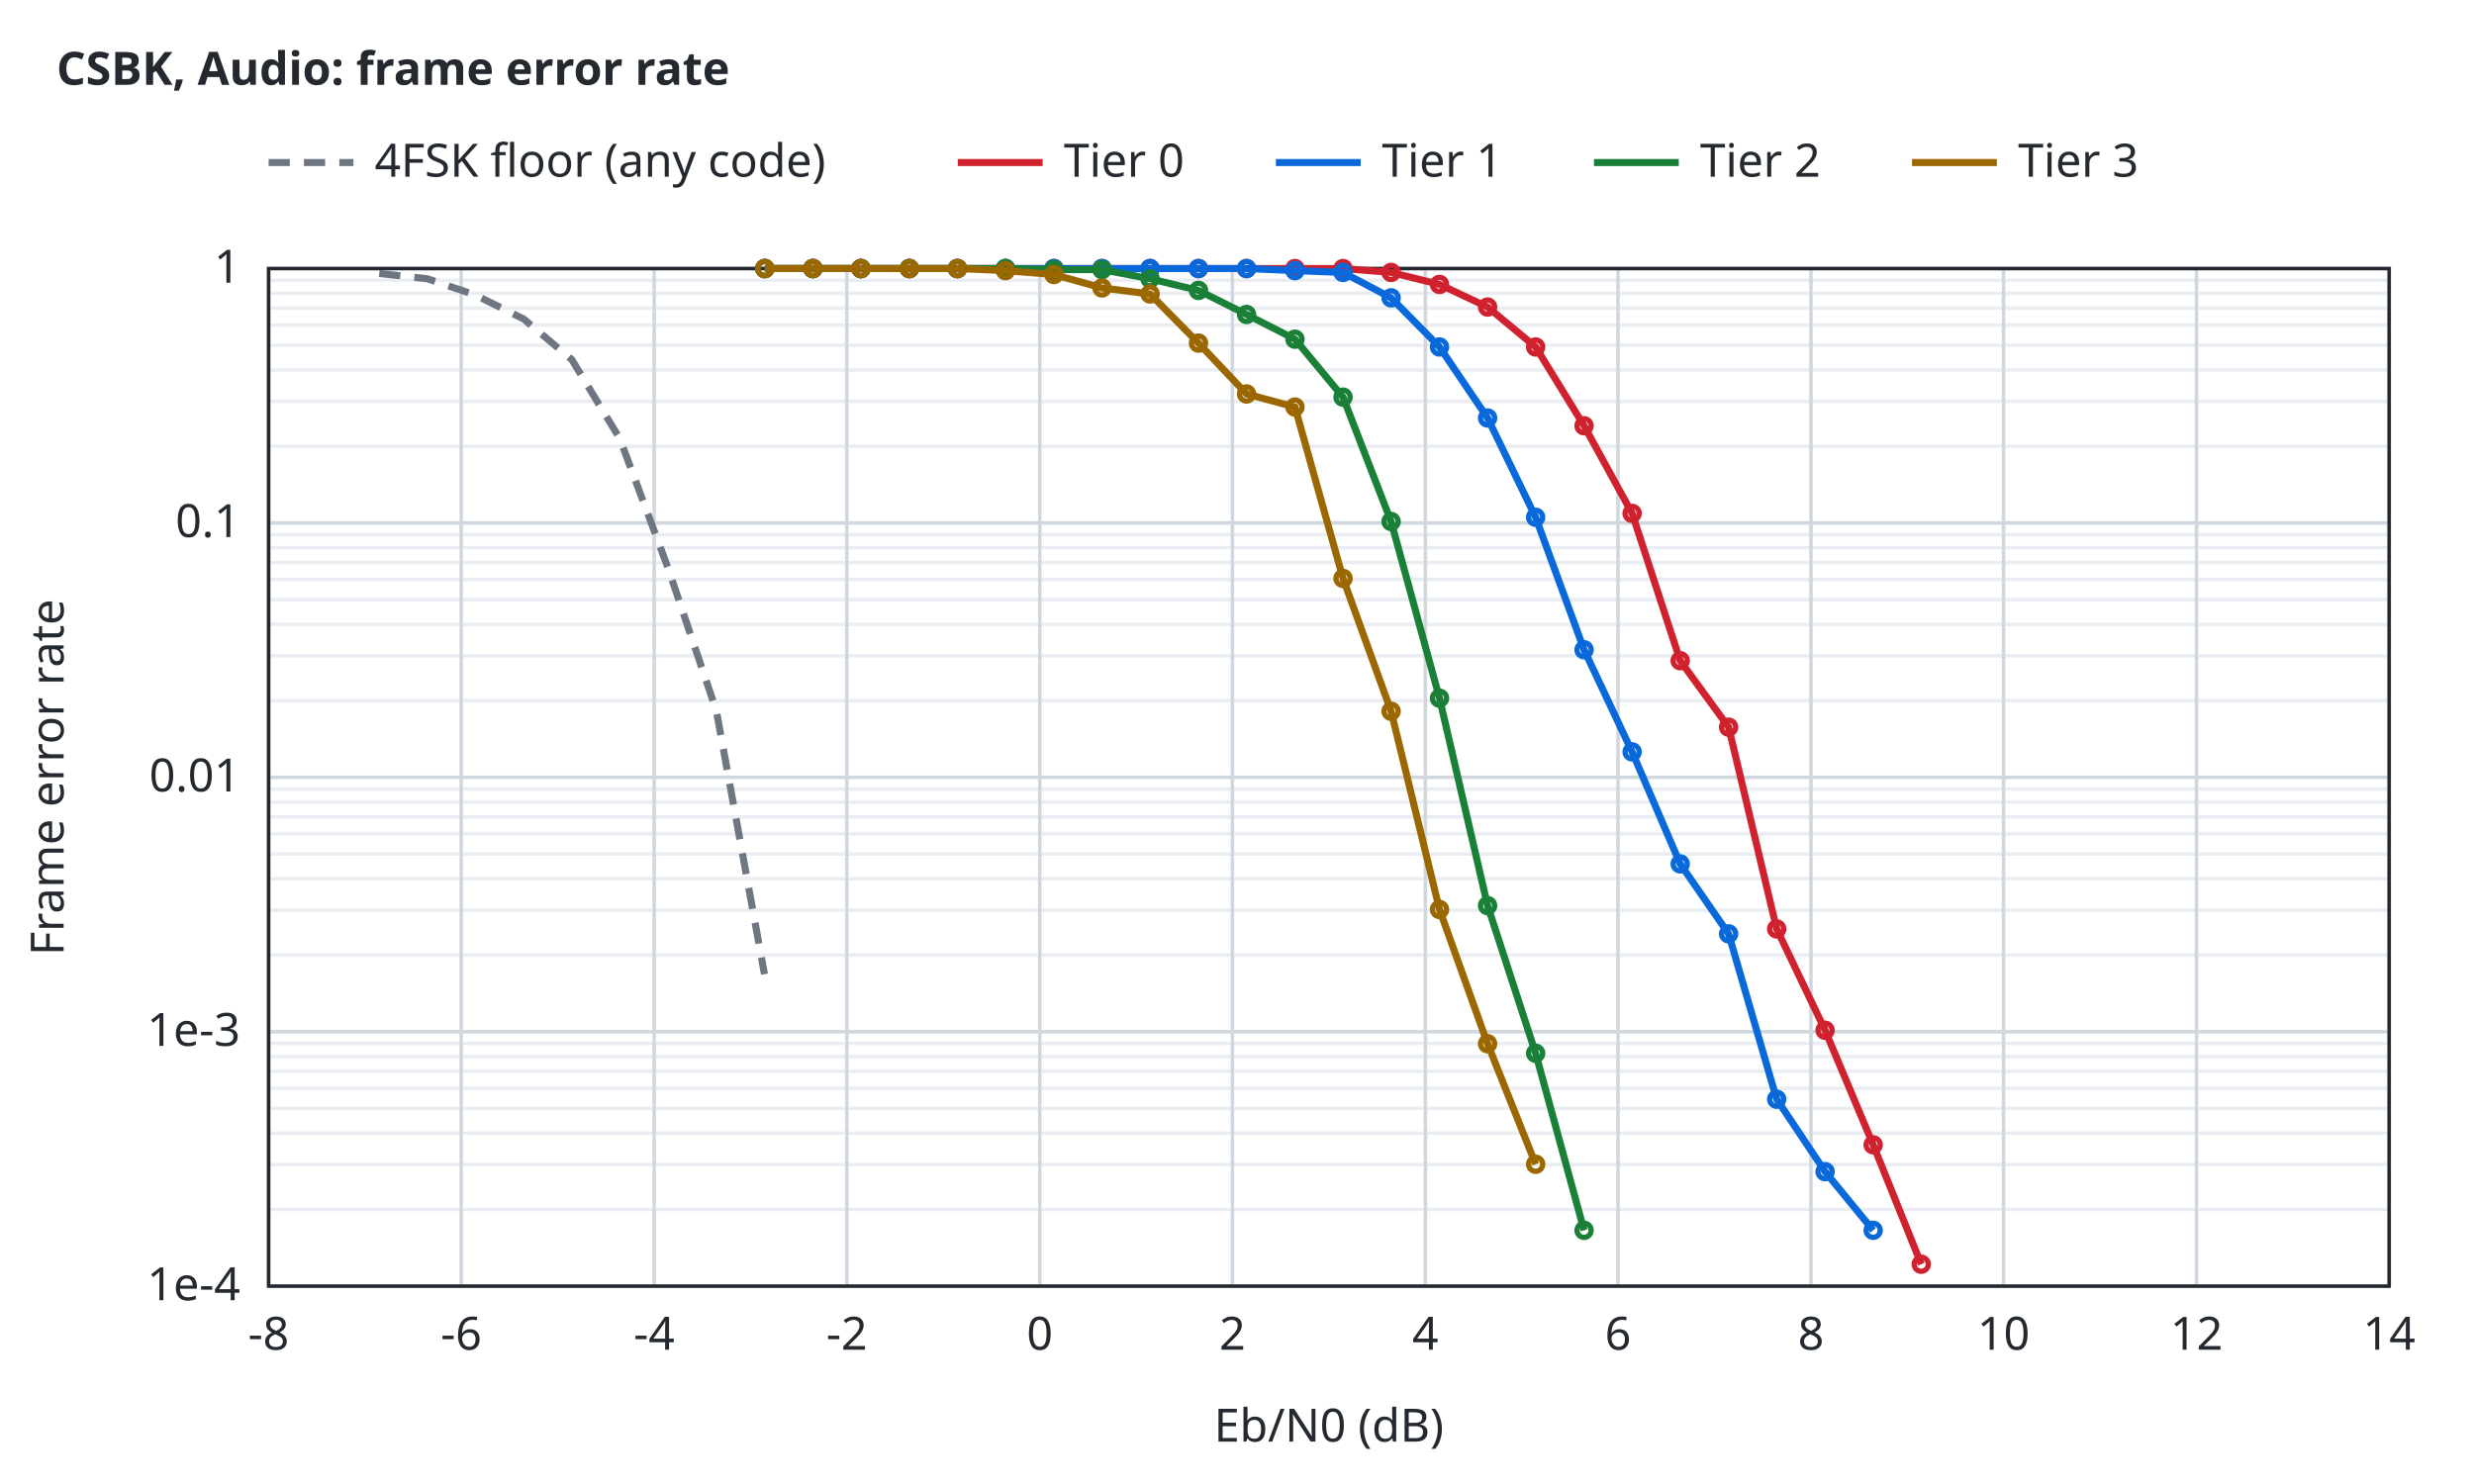
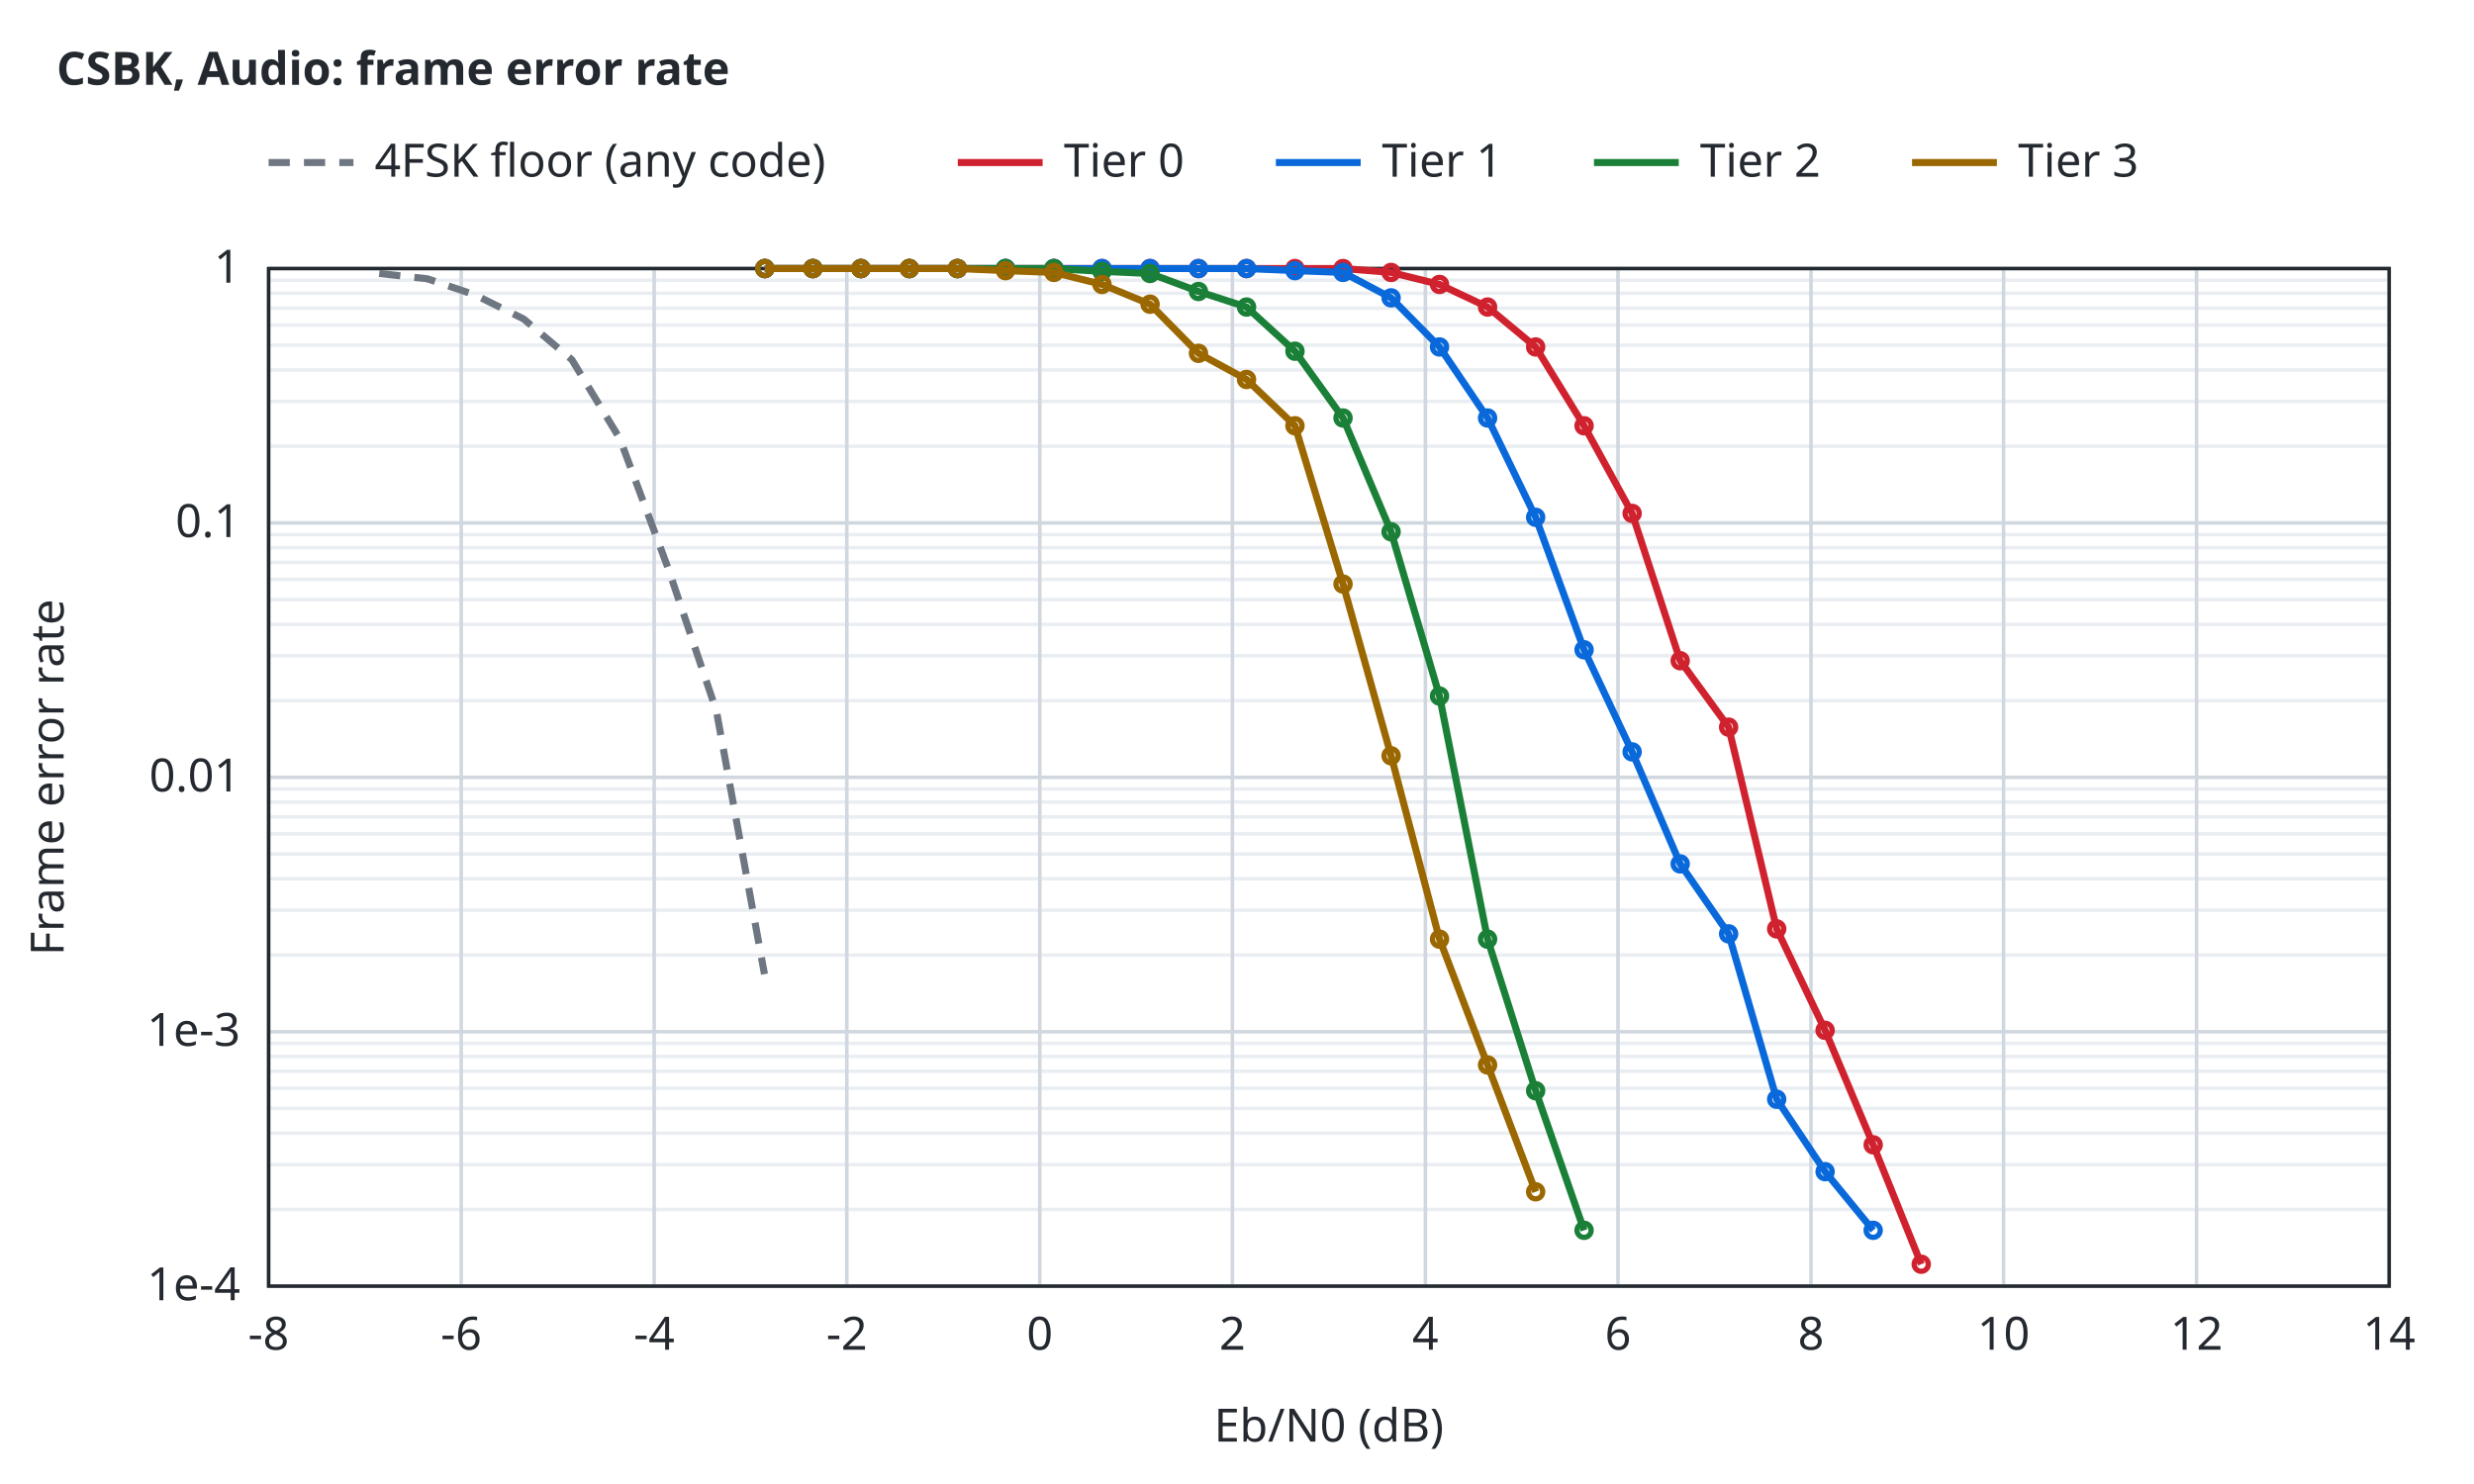
<svg xmlns="http://www.w3.org/2000/svg" width="700" height="420" viewBox="0 0 700 420">
  <style>text{font-family:sans-serif;font-size:13px;fill:#24292f}.t{font-weight:600}.bg{fill:#ffffff}.ax{stroke:#24292f;stroke-width:1;fill:none}.gr{stroke:#d0d7de;stroke-width:1}.mi{stroke:#eaeef2;stroke-width:1}.r0{stroke:#6e7781}.r1{stroke:#bc4c00}.r2{stroke:#8250df}.r3{stroke:#1b7c83}.r4{stroke:#9a6700}.s1{stroke:#cf222e}.s2{stroke:#0969da}.s3{stroke:#1a7f37}.s4{stroke:#9a6700}.q0{fill:#6e7781}.q1{fill:#bc4c00}.q2{fill:#8250df}.f1{fill:#cf222e}.f2{fill:#0969da}.f3{fill:#1a7f37}.f4{fill:#9a6700}.l{fill:none;stroke-width:2}.p{fill:none;stroke-width:1.5}.e{fill:none;stroke-width:1;stroke-opacity:.25}@media (prefers-color-scheme:dark){text{fill:#e6edf3}.bg{fill:#0d1117}.ax{stroke:#8b949e}.gr{stroke:#30363d}.mi{stroke:#21262d}.r0{stroke:#8b949e}.r1{stroke:#f0883e}.r2{stroke:#d2a8ff}.r3{stroke:#39c5cf}.r4{stroke:#d29922}.s1{stroke:#ff7b72}.s2{stroke:#58a6ff}.s3{stroke:#3fb950}.s4{stroke:#d29922}.q0{fill:#8b949e}.q1{fill:#f0883e}.q2{fill:#d2a8ff}.f1{fill:#ff7b72}.f2{fill:#58a6ff}.f3{fill:#3fb950}.f4{fill:#d29922}}</style>
  <rect class="bg" width="100%" height="100%" />
  <text class="t" x="16" y="24">CSBK, Audio: frame error rate</text>
  <line class="mi" x1="76.0" y1="342.3" x2="676.0" y2="342.3" />
  <line class="mi" x1="76.0" y1="329.6" x2="676.0" y2="329.6" />
  <line class="mi" x1="76.0" y1="320.7" x2="676.0" y2="320.7" />
  <line class="mi" x1="76.0" y1="313.7" x2="676.0" y2="313.7" />
  <line class="mi" x1="76.0" y1="308.0" x2="676.0" y2="308.0" />
  <line class="mi" x1="76.0" y1="303.2" x2="676.0" y2="303.2" />
  <line class="mi" x1="76.0" y1="299.0" x2="676.0" y2="299.0" />
  <line class="mi" x1="76.0" y1="295.3" x2="676.0" y2="295.3" />
  <line class="mi" x1="76.0" y1="270.3" x2="676.0" y2="270.3" />
  <line class="mi" x1="76.0" y1="257.6" x2="676.0" y2="257.6" />
  <line class="mi" x1="76.0" y1="248.7" x2="676.0" y2="248.7" />
  <line class="mi" x1="76.0" y1="241.7" x2="676.0" y2="241.7" />
  <line class="mi" x1="76.0" y1="236.0" x2="676.0" y2="236.0" />
  <line class="mi" x1="76.0" y1="231.2" x2="676.0" y2="231.2" />
  <line class="mi" x1="76.0" y1="227.0" x2="676.0" y2="227.0" />
  <line class="mi" x1="76.0" y1="223.3" x2="676.0" y2="223.3" />
  <line class="mi" x1="76.0" y1="198.3" x2="676.0" y2="198.3" />
  <line class="mi" x1="76.0" y1="185.6" x2="676.0" y2="185.6" />
  <line class="mi" x1="76.0" y1="176.7" x2="676.0" y2="176.7" />
  <line class="mi" x1="76.0" y1="169.7" x2="676.0" y2="169.7" />
  <line class="mi" x1="76.0" y1="164.0" x2="676.0" y2="164.0" />
  <line class="mi" x1="76.0" y1="159.2" x2="676.0" y2="159.2" />
  <line class="mi" x1="76.0" y1="155.0" x2="676.0" y2="155.0" />
  <line class="mi" x1="76.0" y1="151.3" x2="676.0" y2="151.3" />
  <line class="mi" x1="76.0" y1="126.3" x2="676.0" y2="126.3" />
  <line class="mi" x1="76.0" y1="113.6" x2="676.0" y2="113.6" />
  <line class="mi" x1="76.0" y1="104.7" x2="676.0" y2="104.7" />
  <line class="mi" x1="76.0" y1="97.7" x2="676.0" y2="97.7" />
  <line class="mi" x1="76.0" y1="92.0" x2="676.0" y2="92.0" />
  <line class="mi" x1="76.0" y1="87.2" x2="676.0" y2="87.2" />
  <line class="mi" x1="76.0" y1="83.0" x2="676.0" y2="83.0" />
  <line class="mi" x1="76.0" y1="79.3" x2="676.0" y2="79.3" />
  <line class="gr" x1="76.0" y1="364.0" x2="76.0" y2="76.0" />
  <text x="76.0" y="382.0" text-anchor="middle">-8</text>
  <line class="gr" x1="130.5" y1="364.0" x2="130.5" y2="76.0" />
  <text x="130.5" y="382.0" text-anchor="middle">-6</text>
  <line class="gr" x1="185.1" y1="364.0" x2="185.1" y2="76.0" />
  <text x="185.1" y="382.0" text-anchor="middle">-4</text>
  <line class="gr" x1="239.6" y1="364.0" x2="239.6" y2="76.0" />
  <text x="239.6" y="382.0" text-anchor="middle">-2</text>
  <line class="gr" x1="294.2" y1="364.0" x2="294.2" y2="76.0" />
  <text x="294.2" y="382.0" text-anchor="middle">0</text>
  <line class="gr" x1="348.7" y1="364.0" x2="348.7" y2="76.0" />
  <text x="348.7" y="382.0" text-anchor="middle">2</text>
  <line class="gr" x1="403.3" y1="364.0" x2="403.3" y2="76.0" />
  <text x="403.3" y="382.0" text-anchor="middle">4</text>
  <line class="gr" x1="457.8" y1="364.0" x2="457.8" y2="76.0" />
  <text x="457.8" y="382.0" text-anchor="middle">6</text>
  <line class="gr" x1="512.4" y1="364.0" x2="512.4" y2="76.0" />
  <text x="512.4" y="382.0" text-anchor="middle">8</text>
  <line class="gr" x1="566.9" y1="364.0" x2="566.9" y2="76.0" />
  <text x="566.9" y="382.0" text-anchor="middle">10</text>
  <line class="gr" x1="621.5" y1="364.0" x2="621.5" y2="76.0" />
  <text x="621.5" y="382.0" text-anchor="middle">12</text>
  <line class="gr" x1="676.0" y1="364.0" x2="676.0" y2="76.0" />
  <text x="676.0" y="382.0" text-anchor="middle">14</text>
  <line class="gr" x1="76.0" y1="364.0" x2="676.0" y2="364.0" />
  <text x="68.0" y="368.0" text-anchor="end">1e-4</text>
  <line class="gr" x1="76.0" y1="292.0" x2="676.0" y2="292.0" />
  <text x="68.0" y="296.0" text-anchor="end">1e-3</text>
  <line class="gr" x1="76.0" y1="220.0" x2="676.0" y2="220.0" />
  <text x="68.0" y="224.0" text-anchor="end">0.01</text>
  <line class="gr" x1="76.0" y1="148.0" x2="676.0" y2="148.0" />
  <text x="68.0" y="152.0" text-anchor="end">0.1</text>
  <line class="gr" x1="76.0" y1="76.0" x2="676.0" y2="76.0" />
  <text x="68.0" y="80.0" text-anchor="end">1</text>
  <rect class="ax" x="76.0" y="76.0" width="600.0" height="288.0" />
  <text x="376.0" y="408.0" text-anchor="middle">Eb/N0 (dB)</text>
  <text x="18" y="220.0" text-anchor="middle" transform="rotate(-90 18 220.0)">Frame error rate</text>
  <path class="l r0" stroke-dasharray="6 4" d="M107.3,77.4 L120.9,78.9 L134.5,83.5 L148.2,90.3 L161.8,101.8 L175.4,124.2 L189.1,161.0 L202.7,201.2 L216.3,275.7" />
  <path class="l s1" d="M216.4,76.0 L230.0,76.0 L243.6,76.0 L257.3,76.0 L270.9,76.0 L284.5,76.0 L298.2,76.0 L311.8,76.0 L325.4,76.0 L339.1,76.0 L352.7,76.0 L366.4,76.0 L380.0,76.0 L393.6,77.1 L407.3,80.5 L420.9,86.9 L434.5,98.2 L448.2,120.5 L461.8,145.3 L475.4,187.0 L489.1,205.8 L502.7,262.9 L516.4,291.6 L530.0,324.0 L543.6,357.8" />
  <circle class="p s1" cx="216.4" cy="76.0" r="2" />
  <circle class="p s1" cx="230.0" cy="76.0" r="2" />
  <circle class="p s1" cx="243.6" cy="76.0" r="2" />
  <circle class="p s1" cx="257.3" cy="76.0" r="2" />
  <circle class="p s1" cx="270.9" cy="76.0" r="2" />
  <circle class="p s1" cx="284.5" cy="76.0" r="2" />
  <circle class="p s1" cx="298.2" cy="76.0" r="2" />
  <circle class="p s1" cx="311.8" cy="76.0" r="2" />
  <circle class="p s1" cx="325.4" cy="76.0" r="2" />
  <circle class="p s1" cx="339.1" cy="76.0" r="2" />
  <circle class="p s1" cx="352.7" cy="76.0" r="2" />
  <circle class="p s1" cx="366.4" cy="76.0" r="2" />
  <circle class="p s1" cx="380.0" cy="76.0" r="2" />
  <circle class="p s1" cx="393.6" cy="77.1" r="2" />
  <circle class="p s1" cx="407.3" cy="80.5" r="2" />
  <circle class="p s1" cx="420.9" cy="86.9" r="2" />
  <circle class="p s1" cx="434.5" cy="98.2" r="2" />
  <circle class="p s1" cx="448.2" cy="120.5" r="2" />
  <circle class="p s1" cx="461.8" cy="145.3" r="2" />
  <circle class="p s1" cx="475.4" cy="187.0" r="2" />
  <circle class="p s1" cx="489.1" cy="205.8" r="2" />
  <circle class="p s1" cx="502.7" cy="262.9" r="2" />
  <circle class="p s1" cx="516.4" cy="291.6" r="2" />
  <circle class="p s1" cx="530.0" cy="324.0" r="2" />
  <circle class="p s1" cx="543.6" cy="357.8" r="2" />
  <path class="l s2" d="M216.4,76.0 L230.0,76.0 L243.6,76.0 L257.3,76.0 L270.9,76.0 L284.5,76.0 L298.2,76.0 L311.8,76.0 L325.4,76.0 L339.1,76.0 L352.7,76.0 L366.4,76.6 L380.0,77.1 L393.6,84.3 L407.3,98.2 L420.9,118.3 L434.5,146.4 L448.2,183.9 L461.8,212.8 L475.4,244.5 L489.1,264.3 L502.7,311.1 L516.4,331.6 L530.0,348.2" />
  <circle class="p s2" cx="216.4" cy="76.0" r="2" />
  <circle class="p s2" cx="230.0" cy="76.0" r="2" />
  <circle class="p s2" cx="243.6" cy="76.0" r="2" />
  <circle class="p s2" cx="257.3" cy="76.0" r="2" />
  <circle class="p s2" cx="270.9" cy="76.0" r="2" />
  <circle class="p s2" cx="284.5" cy="76.0" r="2" />
  <circle class="p s2" cx="298.2" cy="76.0" r="2" />
  <circle class="p s2" cx="311.8" cy="76.0" r="2" />
  <circle class="p s2" cx="325.4" cy="76.0" r="2" />
  <circle class="p s2" cx="339.1" cy="76.0" r="2" />
  <circle class="p s2" cx="352.7" cy="76.0" r="2" />
  <circle class="p s2" cx="366.4" cy="76.6" r="2" />
  <circle class="p s2" cx="380.0" cy="77.1" r="2" />
  <circle class="p s2" cx="393.6" cy="84.3" r="2" />
  <circle class="p s2" cx="407.3" cy="98.2" r="2" />
  <circle class="p s2" cx="420.9" cy="118.3" r="2" />
  <circle class="p s2" cx="434.5" cy="146.4" r="2" />
  <circle class="p s2" cx="448.2" cy="183.9" r="2" />
  <circle class="p s2" cx="461.8" cy="212.8" r="2" />
  <circle class="p s2" cx="475.4" cy="244.5" r="2" />
  <circle class="p s2" cx="489.1" cy="264.3" r="2" />
  <circle class="p s2" cx="502.7" cy="311.1" r="2" />
  <circle class="p s2" cx="516.4" cy="331.6" r="2" />
  <circle class="p s2" cx="530.0" cy="348.2" r="2" />
-   <path class="l s3" d="M216.4,76.0 L230.0,76.0 L243.6,76.0 L257.3,76.0 L270.9,76.0 L284.5,76.0 L298.2,76.3 L311.8,76.3 L325.4,78.9 L339.1,82.2 L352.7,89.0 L366.4,96.0 L380.0,112.4 L393.6,147.6 L407.3,197.6 L420.9,256.3 L434.5,298.1 L448.2,348.2" />
+   <path class="l s3" d="M216.4,76.0 L230.0,76.0 L243.6,76.0 L257.3,76.0 L270.9,76.0 L284.5,76.0 L298.2,76.0 L311.8,76.8 L325.4,77.4 L339.1,82.5 L352.7,86.9 L366.4,99.4 L380.0,118.3 L393.6,150.5 L407.3,197.0 L420.9,265.8 L434.5,308.7 L448.2,348.2" />
  <circle class="p s3" cx="216.4" cy="76.0" r="2" />
  <circle class="p s3" cx="230.0" cy="76.0" r="2" />
  <circle class="p s3" cx="243.6" cy="76.0" r="2" />
  <circle class="p s3" cx="257.3" cy="76.0" r="2" />
  <circle class="p s3" cx="270.9" cy="76.0" r="2" />
  <circle class="p s3" cx="284.5" cy="76.0" r="2" />
-   <circle class="p s3" cx="298.2" cy="76.3" r="2" />
-   <circle class="p s3" cx="311.8" cy="76.3" r="2" />
-   <circle class="p s3" cx="325.4" cy="78.9" r="2" />
-   <circle class="p s3" cx="339.1" cy="82.2" r="2" />
-   <circle class="p s3" cx="352.7" cy="89.0" r="2" />
-   <circle class="p s3" cx="366.4" cy="96.0" r="2" />
-   <circle class="p s3" cx="380.0" cy="112.4" r="2" />
-   <circle class="p s3" cx="393.6" cy="147.6" r="2" />
-   <circle class="p s3" cx="407.3" cy="197.6" r="2" />
-   <circle class="p s3" cx="420.9" cy="256.3" r="2" />
-   <circle class="p s3" cx="434.5" cy="298.1" r="2" />
+   <circle class="p s3" cx="298.2" cy="76.0" r="2" />
+   <circle class="p s3" cx="311.8" cy="76.8" r="2" />
+   <circle class="p s3" cx="325.4" cy="77.4" r="2" />
+   <circle class="p s3" cx="339.1" cy="82.5" r="2" />
+   <circle class="p s3" cx="352.7" cy="86.9" r="2" />
+   <circle class="p s3" cx="366.4" cy="99.4" r="2" />
+   <circle class="p s3" cx="380.0" cy="118.3" r="2" />
+   <circle class="p s3" cx="393.6" cy="150.5" r="2" />
+   <circle class="p s3" cx="407.3" cy="197.0" r="2" />
+   <circle class="p s3" cx="420.9" cy="265.8" r="2" />
+   <circle class="p s3" cx="434.5" cy="308.7" r="2" />
  <circle class="p s3" cx="448.2" cy="348.2" r="2" />
-   <path class="l s4" d="M216.4,76.0 L230.0,76.0 L243.6,76.0 L257.3,76.0 L270.9,76.0 L284.5,76.6 L298.2,77.7 L311.8,81.5 L325.4,83.2 L339.1,97.1 L352.7,111.5 L366.4,115.2 L380.0,163.7 L393.6,201.3 L407.3,257.4 L420.9,295.4 L434.5,329.5" />
+   <path class="l s4" d="M216.4,76.0 L230.0,76.0 L243.6,76.0 L257.3,76.0 L270.9,76.0 L284.5,76.6 L298.2,77.1 L311.8,80.5 L325.4,86.1 L339.1,100.0 L352.7,107.4 L366.4,120.5 L380.0,165.3 L393.6,213.9 L407.3,265.8 L420.9,301.4 L434.5,337.3" />
  <circle class="p s4" cx="216.4" cy="76.0" r="2" />
  <circle class="p s4" cx="230.0" cy="76.0" r="2" />
  <circle class="p s4" cx="243.6" cy="76.0" r="2" />
  <circle class="p s4" cx="257.3" cy="76.0" r="2" />
  <circle class="p s4" cx="270.9" cy="76.0" r="2" />
  <circle class="p s4" cx="284.5" cy="76.6" r="2" />
-   <circle class="p s4" cx="298.2" cy="77.7" r="2" />
-   <circle class="p s4" cx="311.8" cy="81.5" r="2" />
-   <circle class="p s4" cx="325.4" cy="83.2" r="2" />
-   <circle class="p s4" cx="339.1" cy="97.1" r="2" />
-   <circle class="p s4" cx="352.7" cy="111.5" r="2" />
-   <circle class="p s4" cx="366.4" cy="115.2" r="2" />
-   <circle class="p s4" cx="380.0" cy="163.7" r="2" />
-   <circle class="p s4" cx="393.6" cy="201.3" r="2" />
-   <circle class="p s4" cx="407.3" cy="257.4" r="2" />
-   <circle class="p s4" cx="420.9" cy="295.4" r="2" />
-   <circle class="p s4" cx="434.5" cy="329.5" r="2" />
+   <circle class="p s4" cx="298.2" cy="77.1" r="2" />
+   <circle class="p s4" cx="311.8" cy="80.5" r="2" />
+   <circle class="p s4" cx="325.4" cy="86.1" r="2" />
+   <circle class="p s4" cx="339.1" cy="100.0" r="2" />
+   <circle class="p s4" cx="352.7" cy="107.4" r="2" />
+   <circle class="p s4" cx="366.4" cy="120.5" r="2" />
+   <circle class="p s4" cx="380.0" cy="165.3" r="2" />
+   <circle class="p s4" cx="393.6" cy="213.9" r="2" />
+   <circle class="p s4" cx="407.3" cy="265.8" r="2" />
+   <circle class="p s4" cx="420.9" cy="301.4" r="2" />
+   <circle class="p s4" cx="434.5" cy="337.3" r="2" />
  <line class="l r0" stroke-dasharray="6 4" x1="76.0" y1="46.0" x2="100.0" y2="46.0" />
  <text x="106.0" y="50.0">4FSK floor (any code)</text>
  <line class="l s1" x1="271.0" y1="46.0" x2="295.0" y2="46.0" />
  <text x="301.0" y="50.0">Tier 0</text>
  <line class="l s2" x1="361.0" y1="46.0" x2="385.0" y2="46.0" />
  <text x="391.0" y="50.0">Tier 1</text>
  <line class="l s3" x1="451.0" y1="46.0" x2="475.0" y2="46.0" />
  <text x="481.0" y="50.0">Tier 2</text>
  <line class="l s4" x1="541.0" y1="46.0" x2="565.0" y2="46.0" />
  <text x="571.0" y="50.0">Tier 3</text>
</svg>
